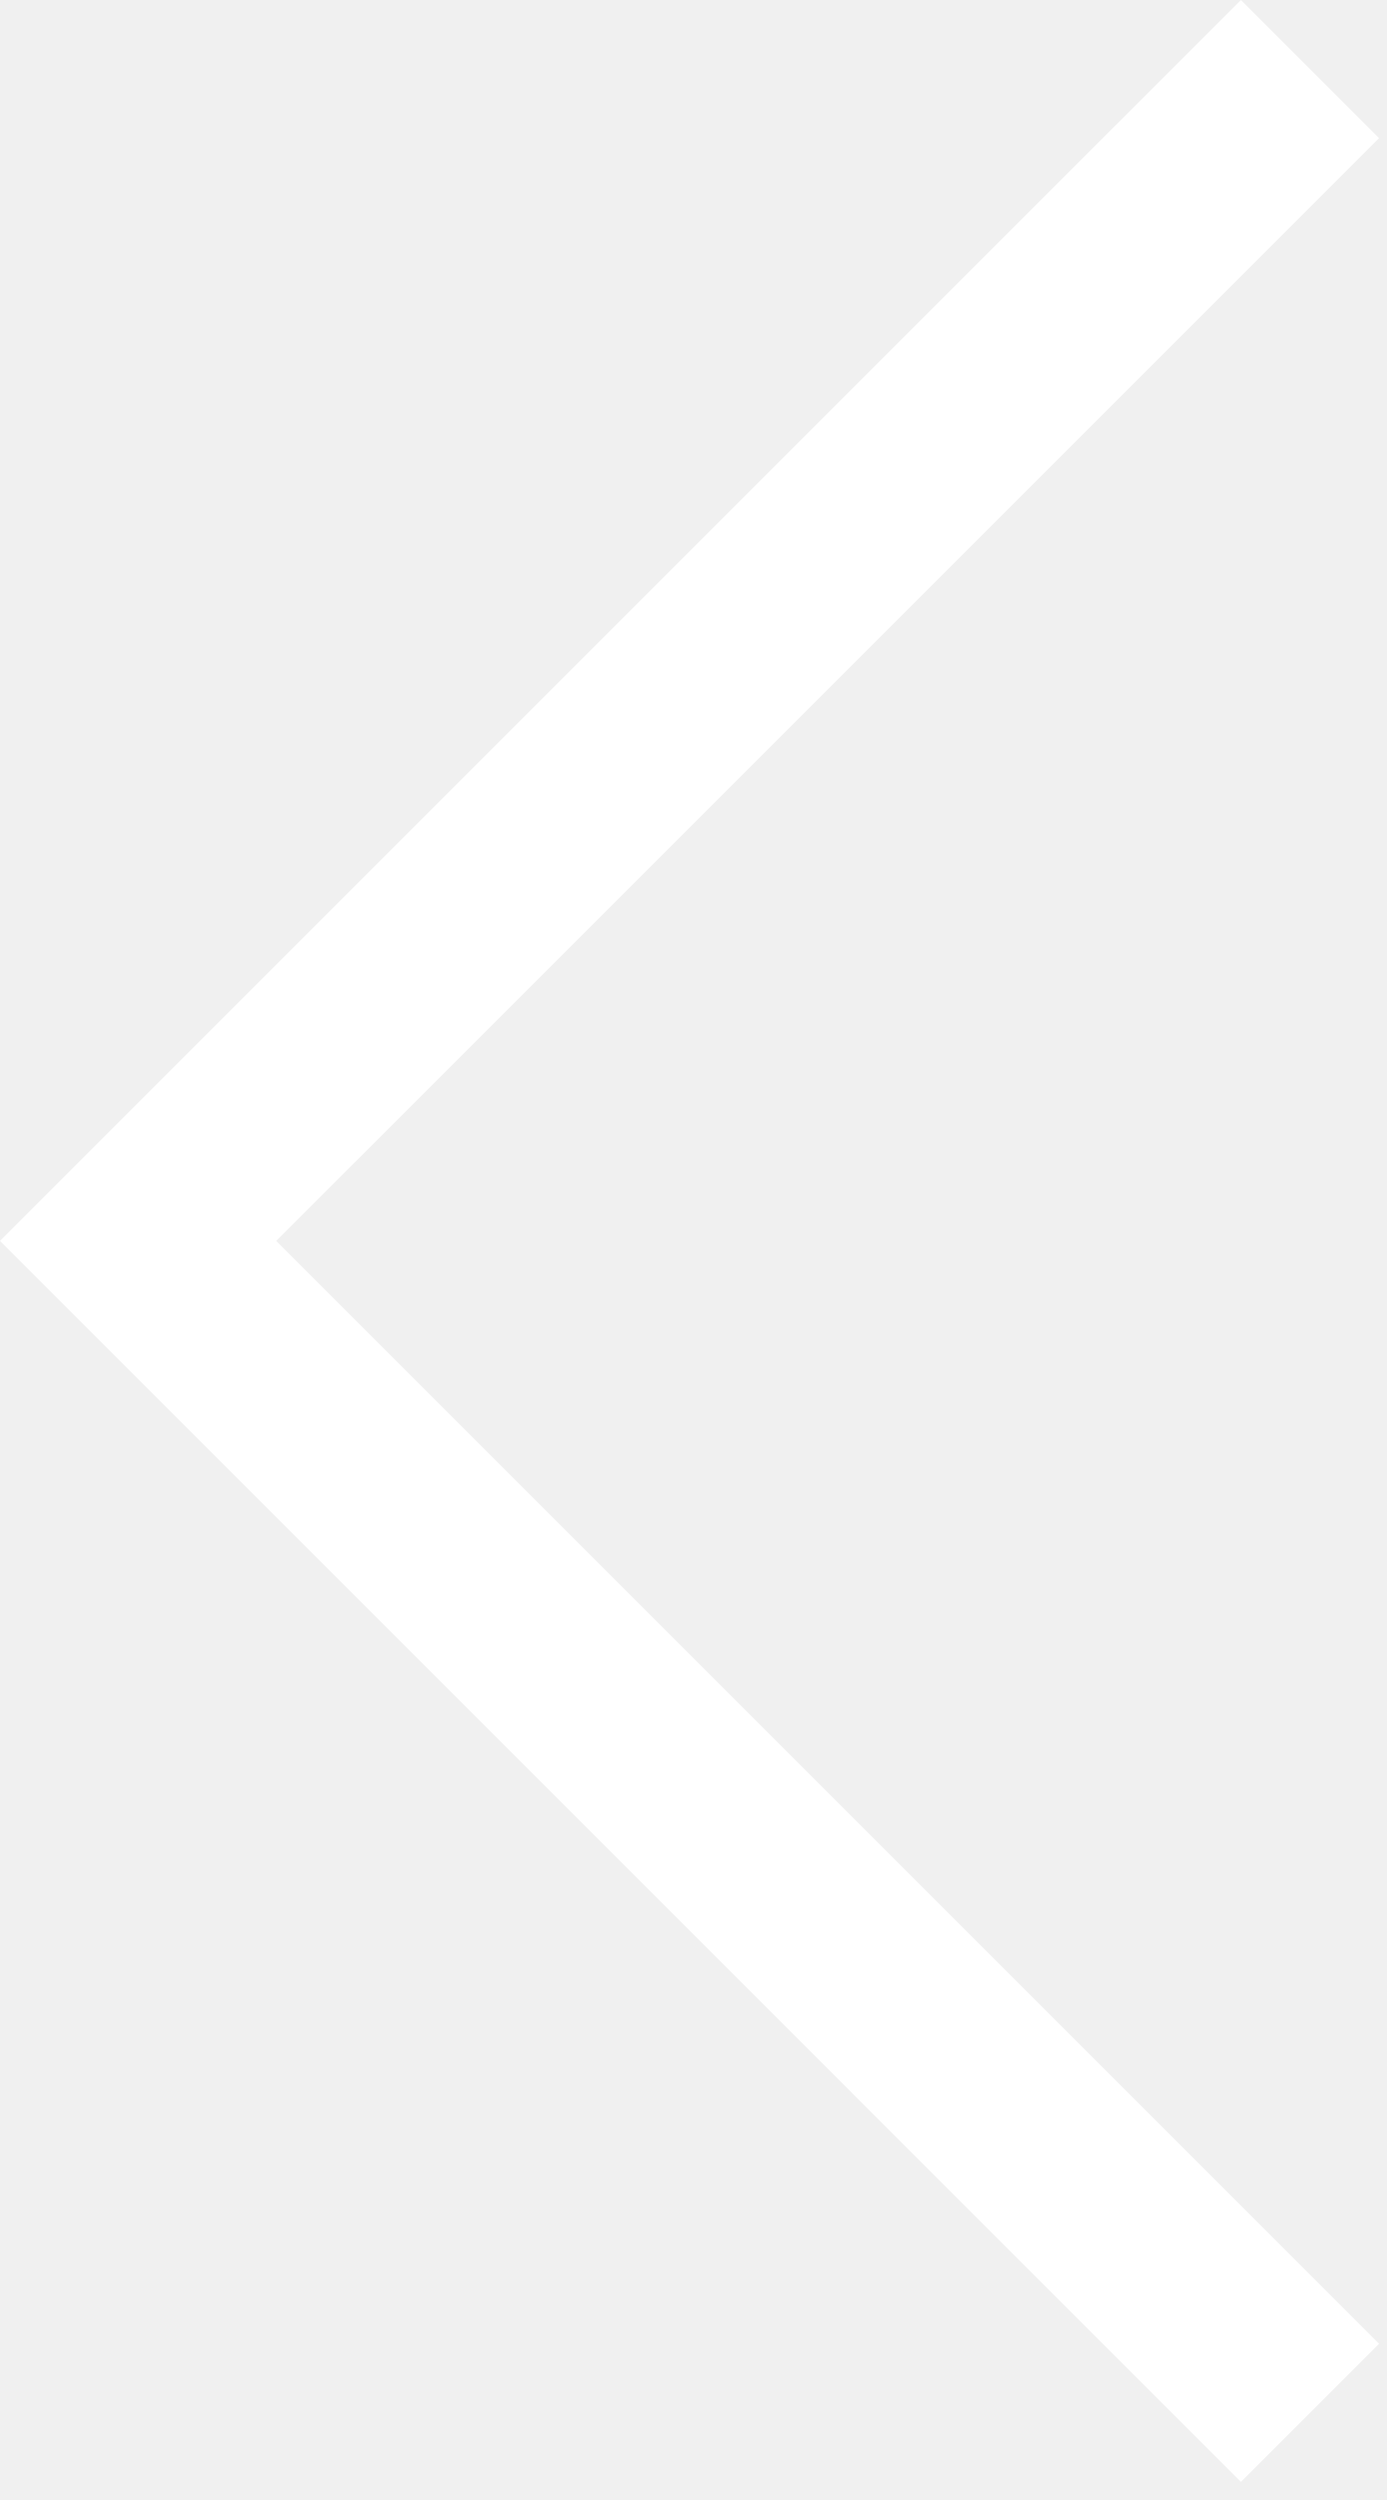
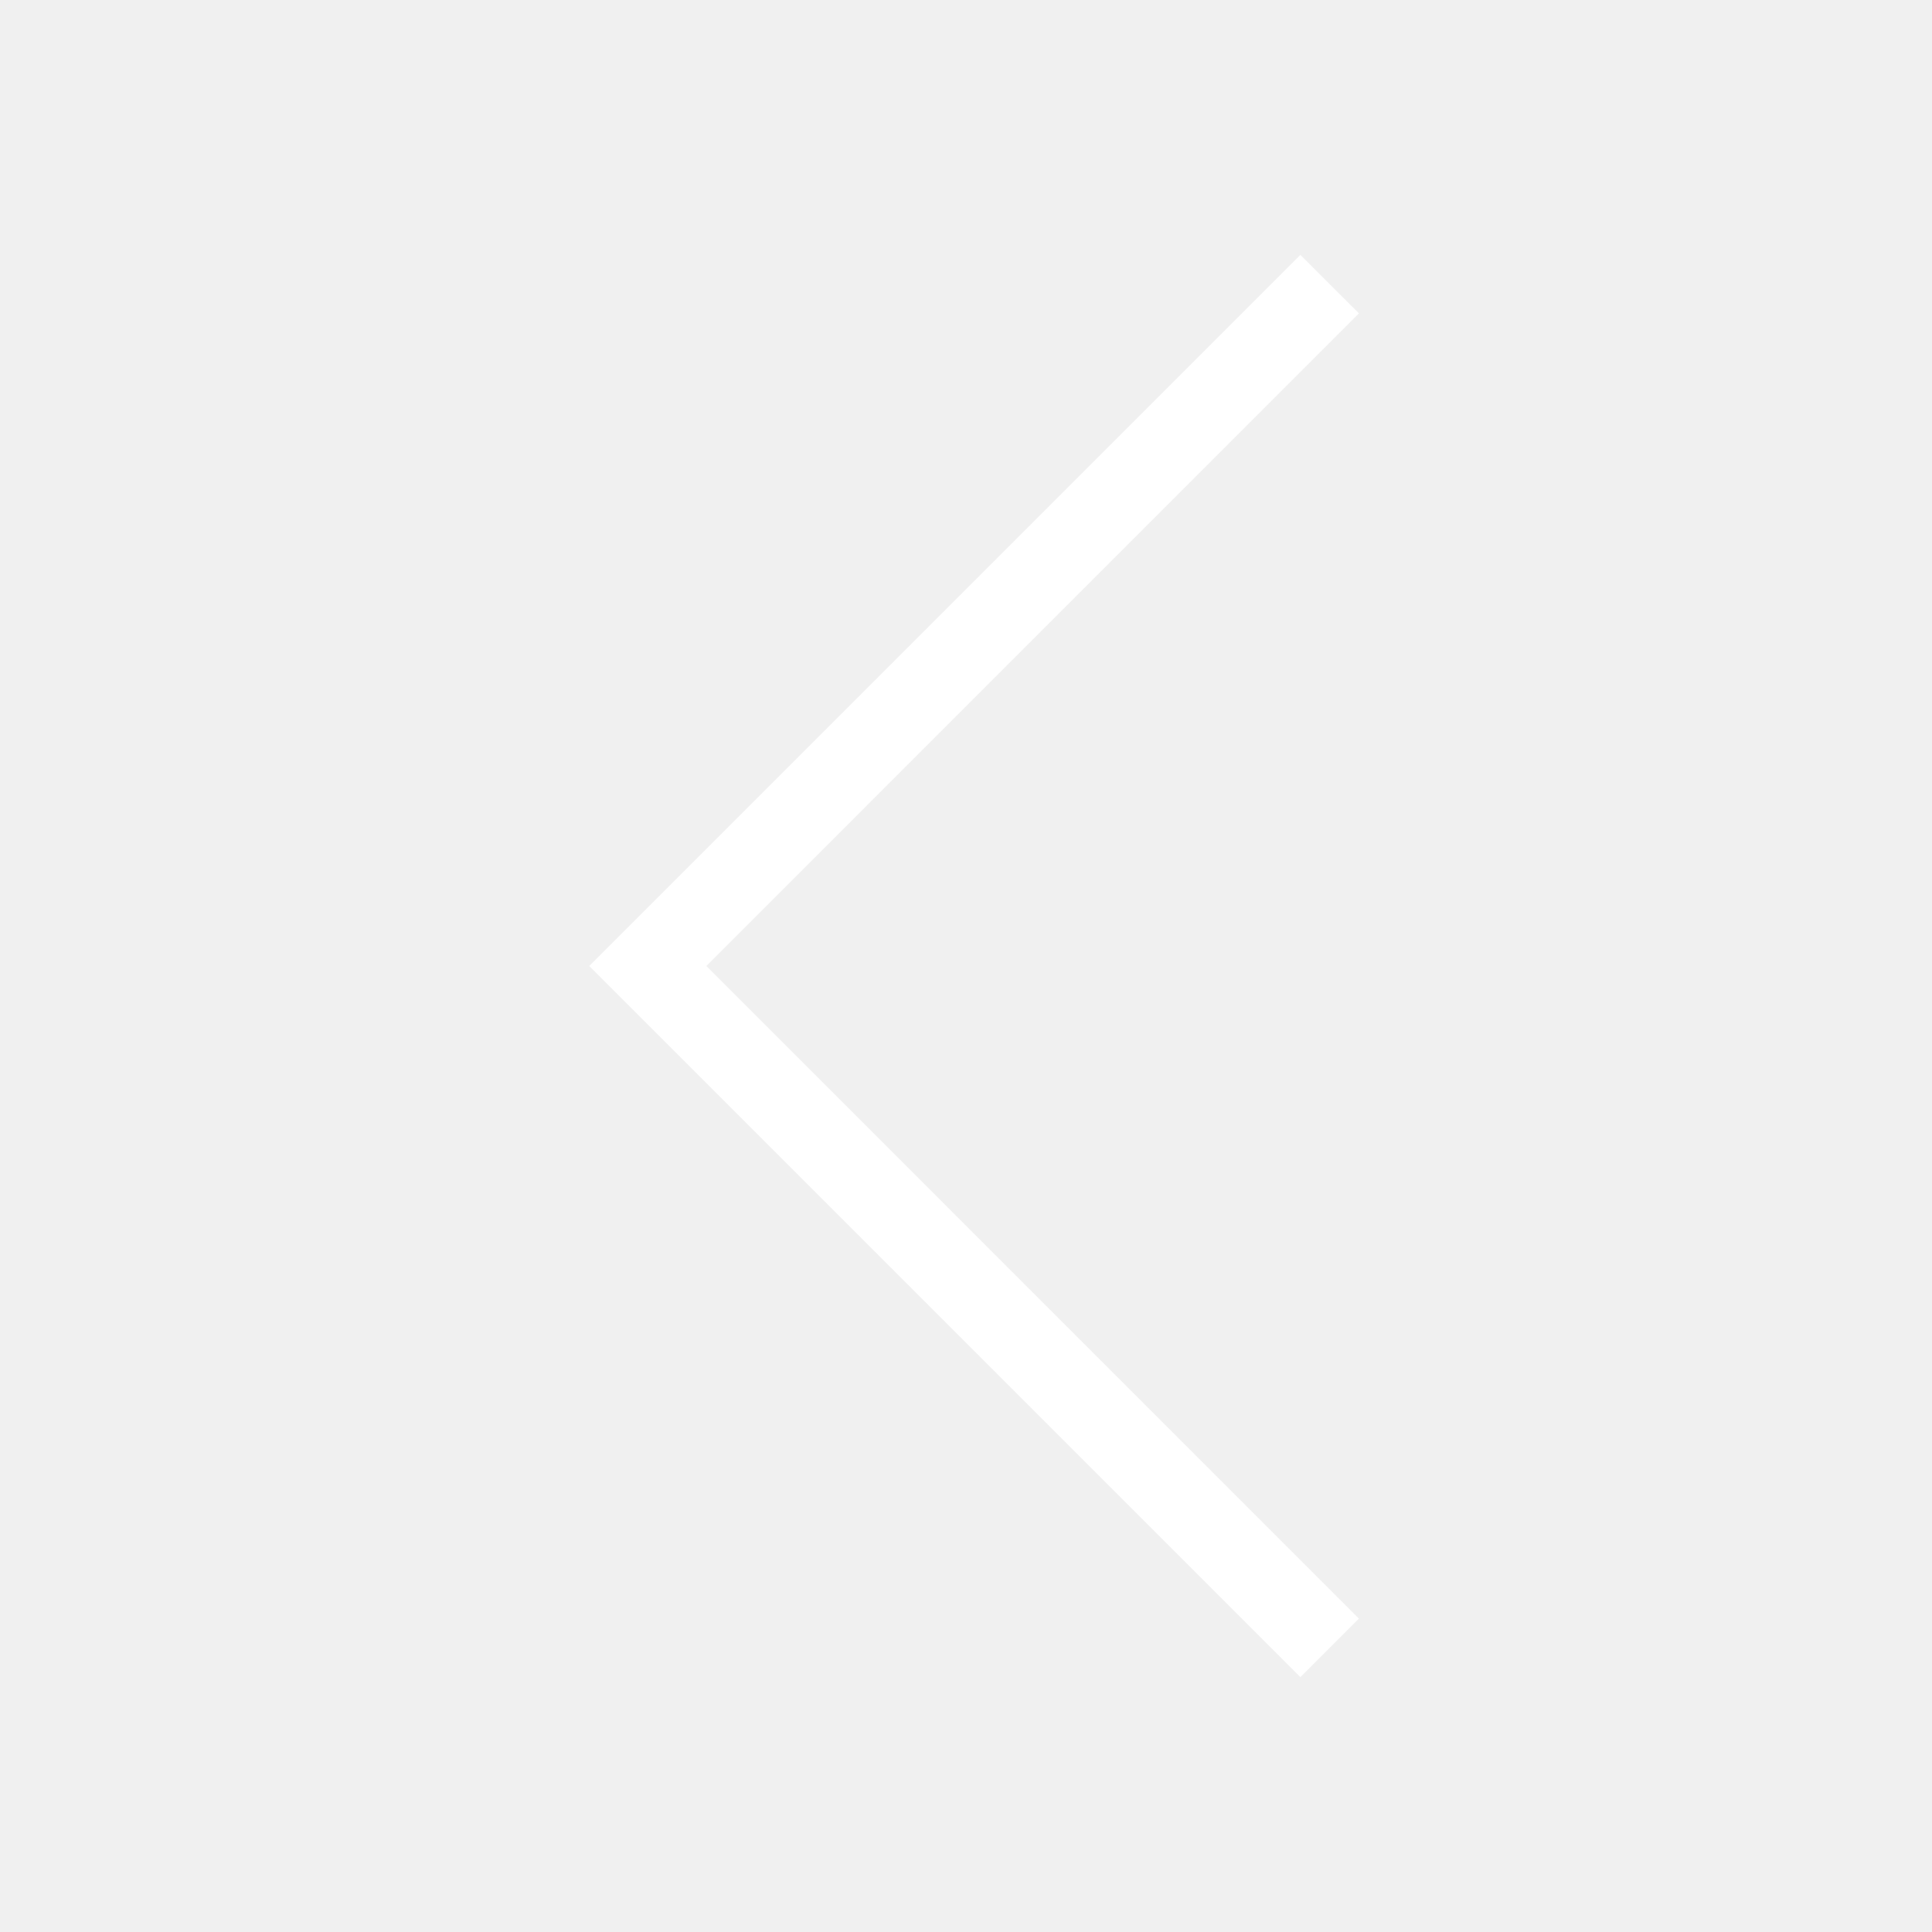
- <svg xmlns="http://www.w3.org/2000/svg" width="71" height="128" viewBox="0 0 71 128" fill="none">
-   <path d="M67.071 3.536L7.071 63.535L67.071 123.536" stroke="white" stroke-width="10" />
+ <svg xmlns="http://www.w3.org/2000/svg" width="70" height="70" viewBox="0 0 70 70" fill="none">
+   <path d="M48.176 10.294L23.471 35L48.176 59.706" stroke="white" stroke-width="3" />
</svg>
